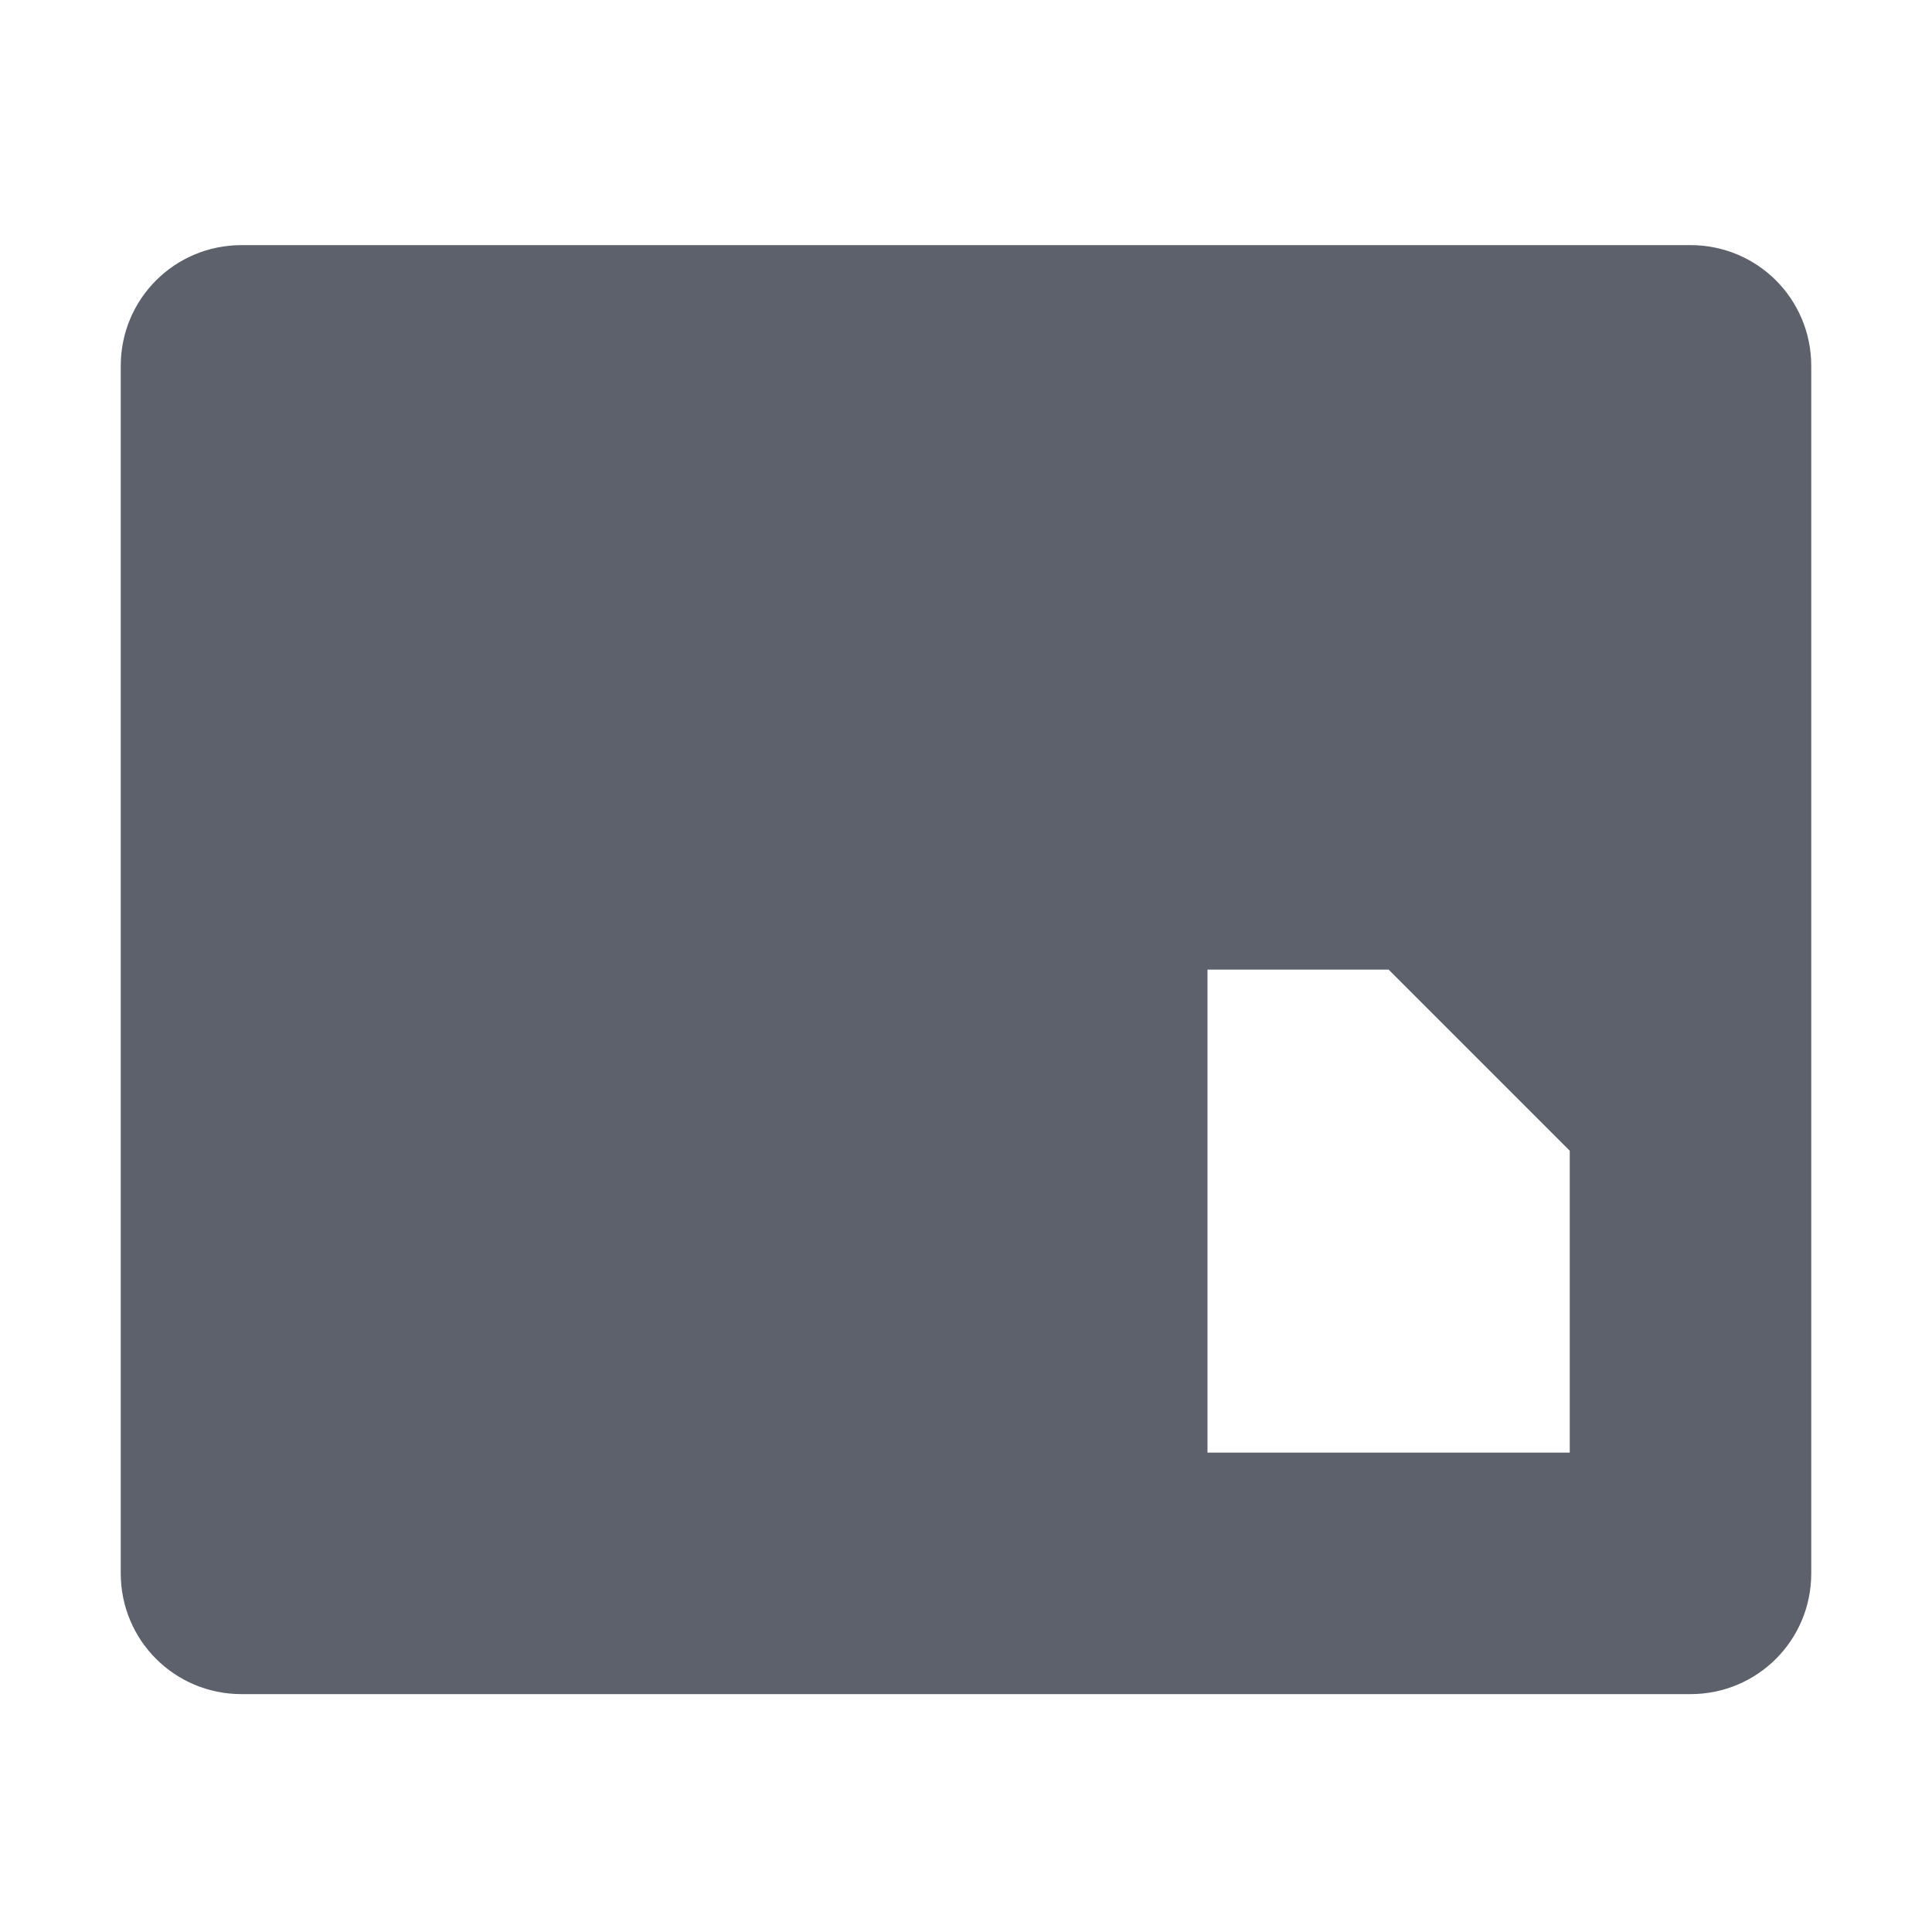
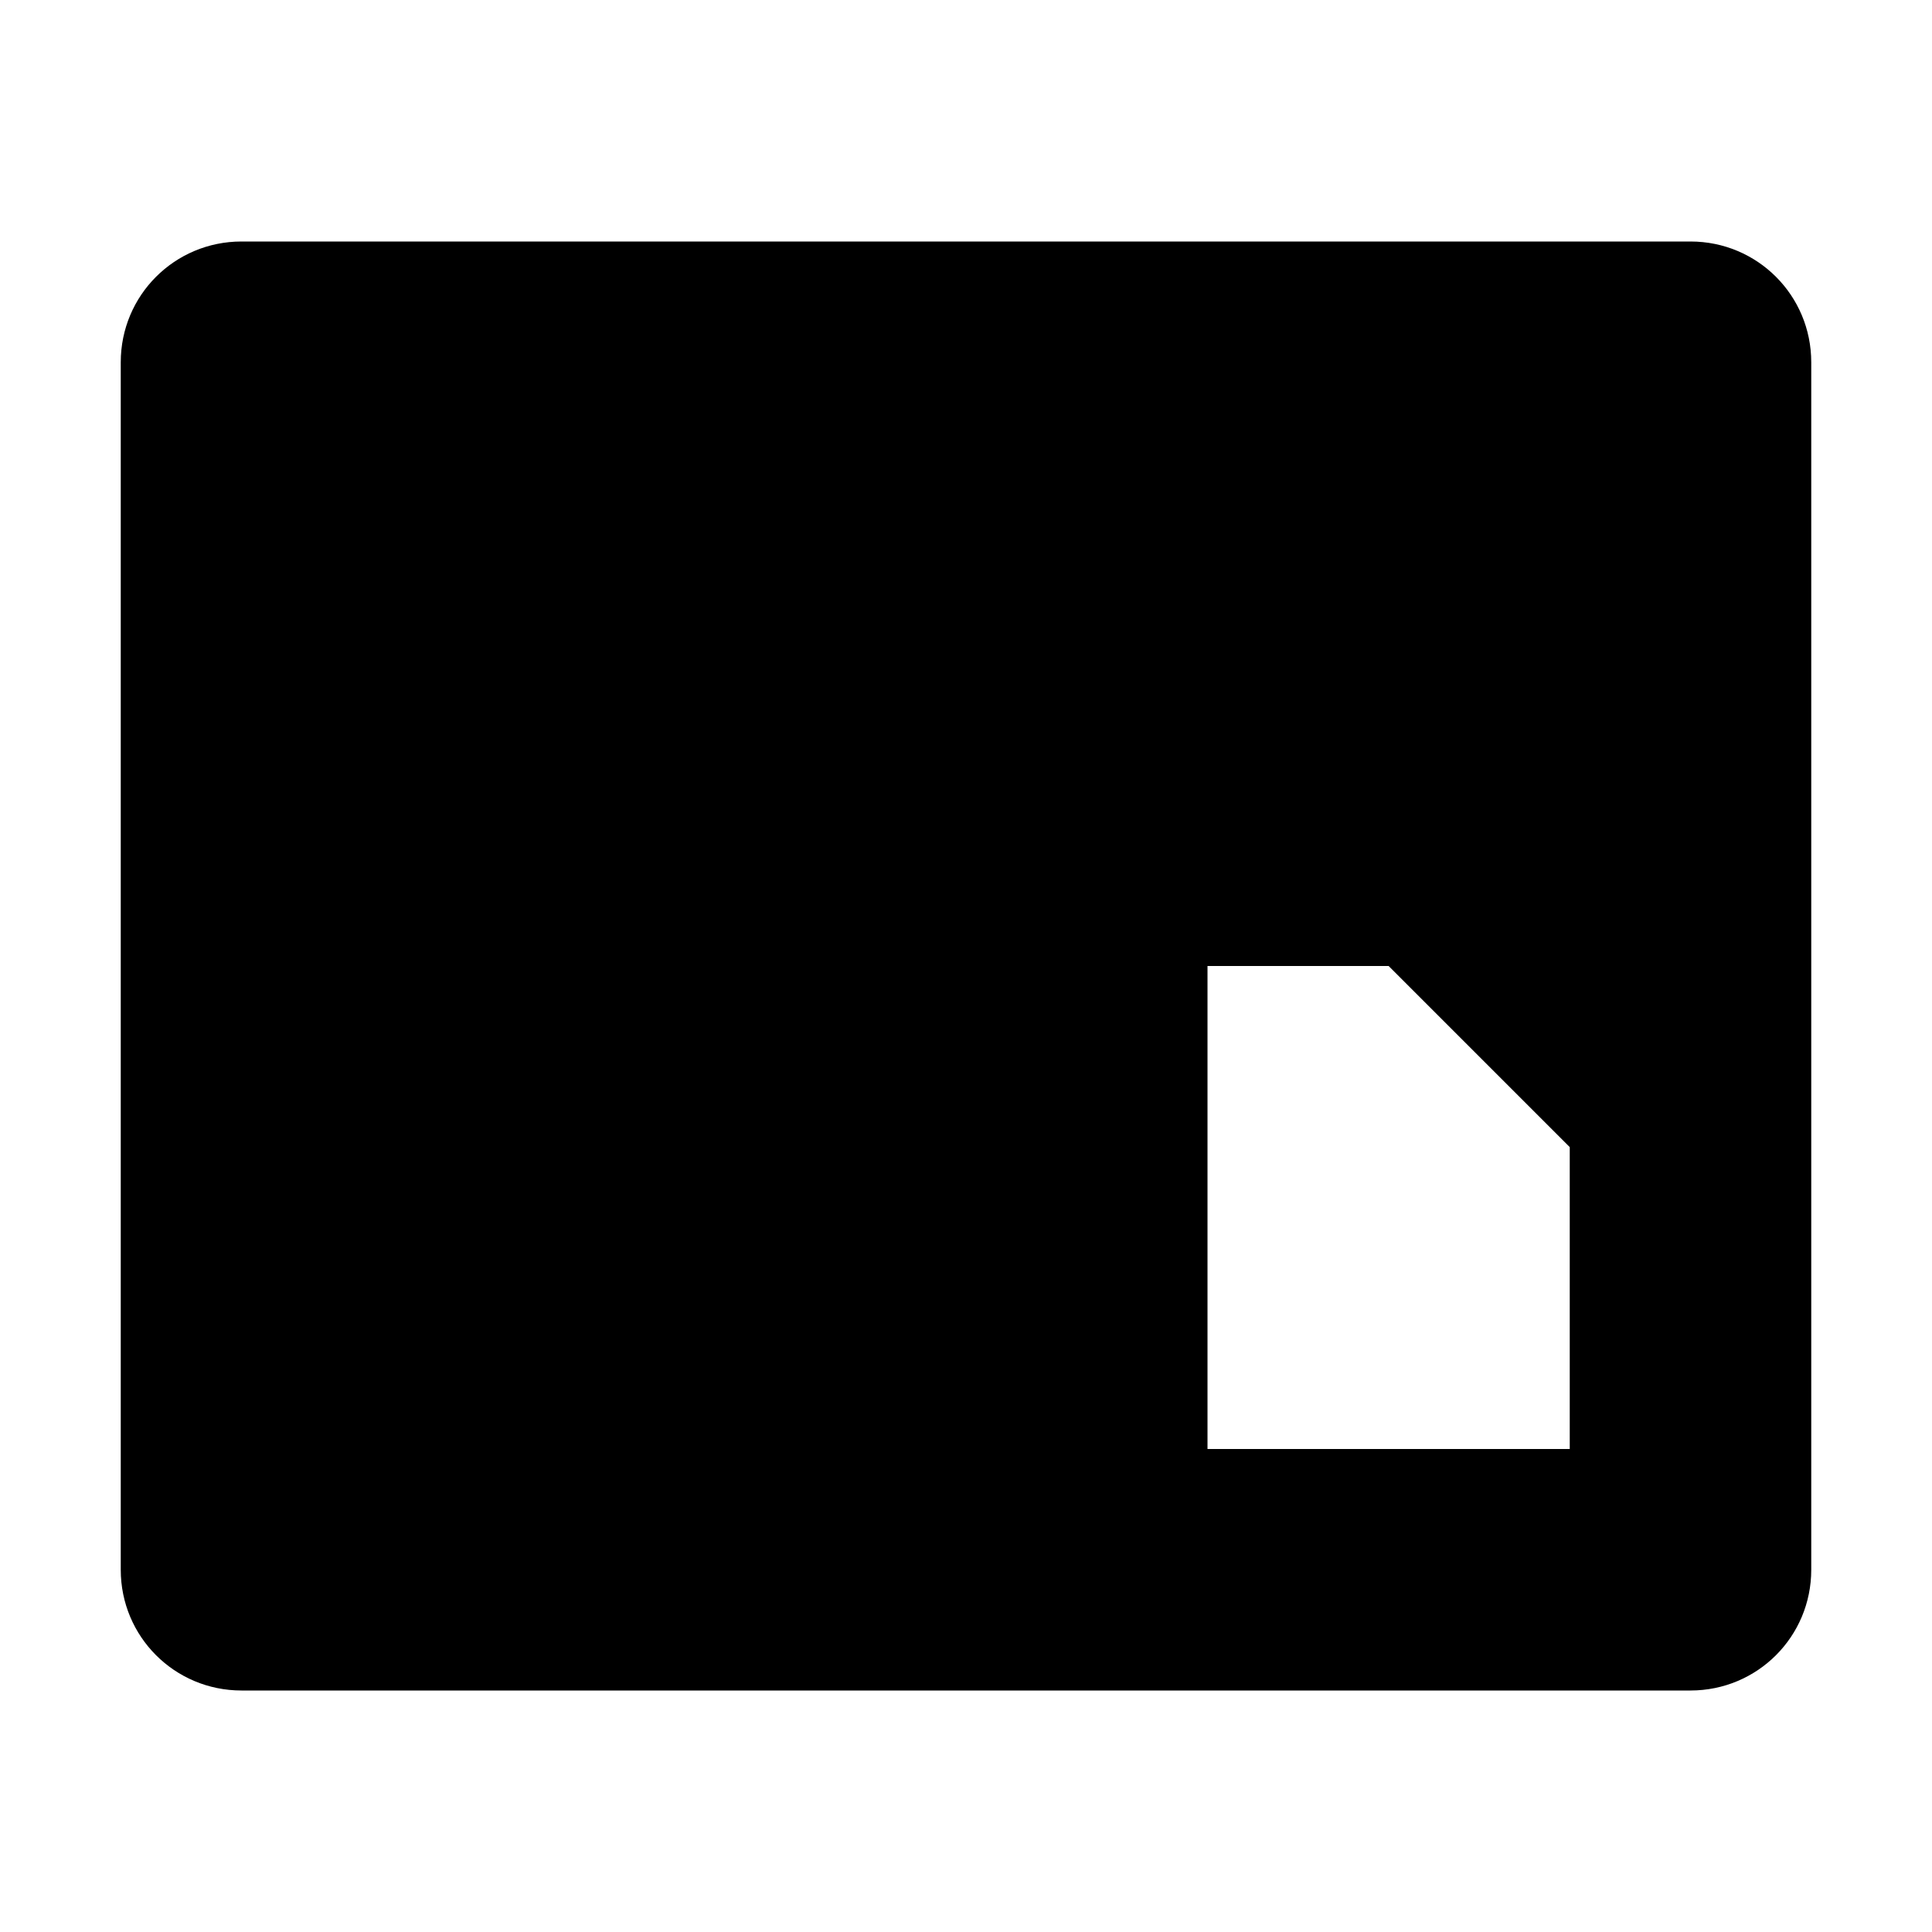
- <svg xmlns="http://www.w3.org/2000/svg" id="svg7384" style="enable-background:new" height="16" width="16" version="1.1">
-   <g id="layer1" transform="translate(-487 -186.97)">
-     <path id="rect8476-5" opacity="1" fill="#5c616c" d="m488 200c0 0.554 0.446 1 1 1h12c0.554 0 1-0.446 1-1v-10c0-0.554-0.446-1-1-1h-12c-0.554 0-1 0.446-1 1zm9-1v-4h1.5l1.5 1.5v2.5z" />
-   </g>
+ <svg xmlns="http://www.w3.org/2000/svg" viewBox="0 0 16 16">
+   <defs>
+     <style type="text/css" id="current-color-scheme">
+       .ColorScheme-Text {
+         color:#000000;
+       }
+       </style>
+   </defs>
+   <path style="fill:currentColor;opacity:1" class="ColorScheme-Text" d="m 1,13 c 0,0.554 0.446,1 1,1 l 12,0 c 0.554,0 1,-0.446 1,-1 L 15,3 C 15,2.446 14.554,2 14,2 L 2,2 C 1.446,2 1,2.446 1,3 Z m 9,-1 0,-4 1.5,0 1.5,1.5 0,2.5 z" />
</svg>
